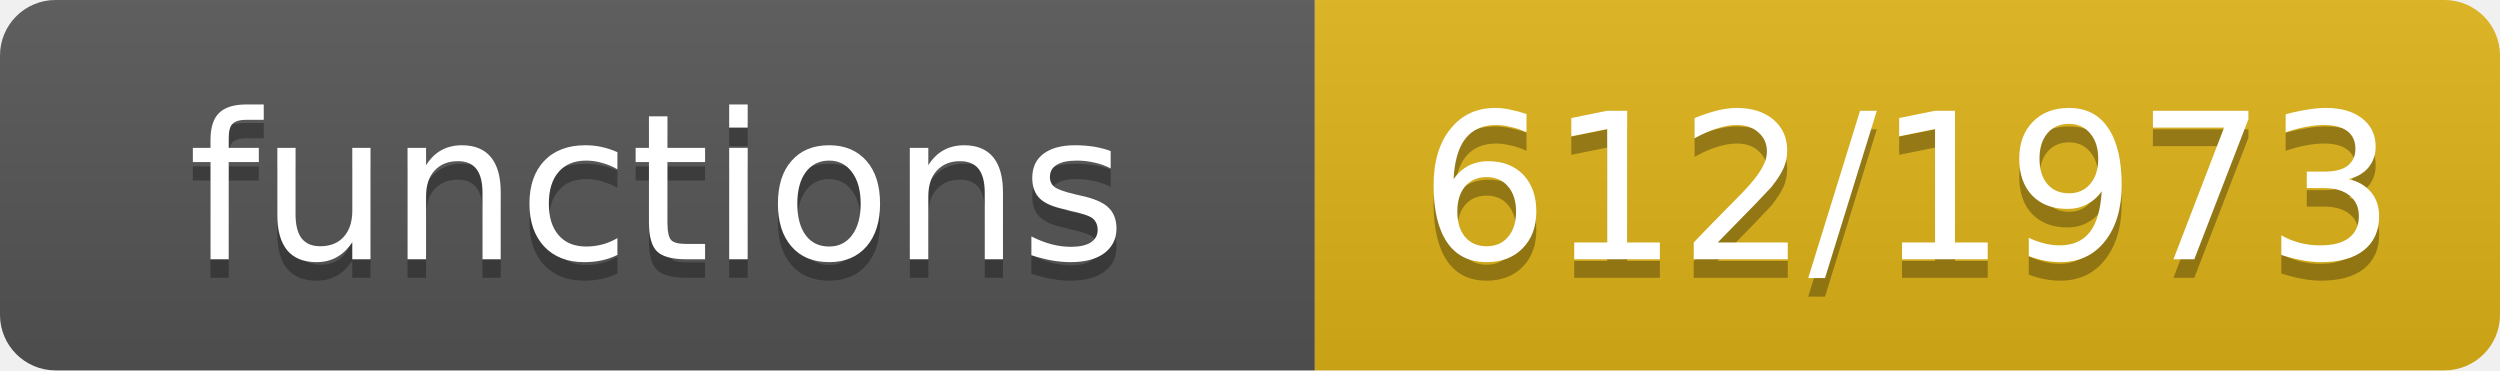
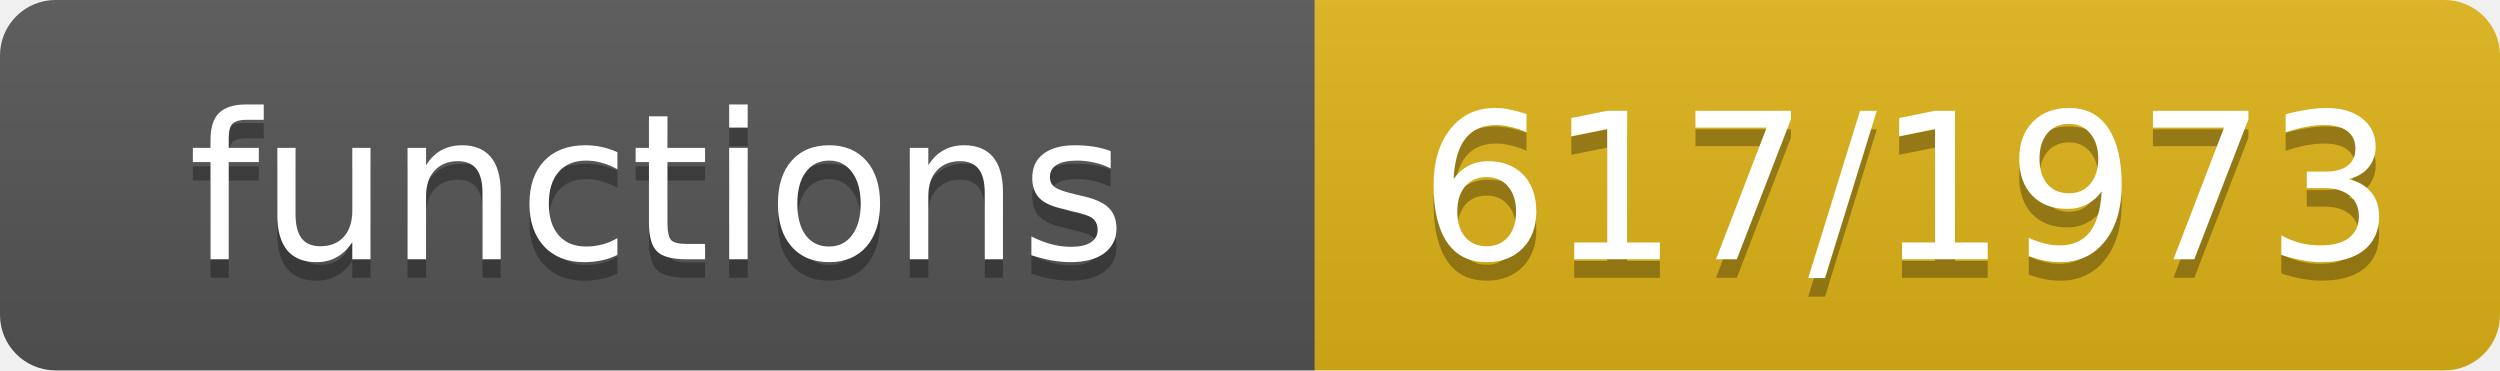
- <svg xmlns="http://www.w3.org/2000/svg" width="135" height="20" role="img" aria-label="functions: 612/1973">
+ <svg xmlns="http://www.w3.org/2000/svg" width="135" height="20" role="img" aria-label="functions: 617/1973">
  <linearGradient id="s" x2="0" y2="100%">
    <stop offset="0" stop-color="#bbb" stop-opacity=".1" />
    <stop offset="1" stop-opacity=".1" />
  </linearGradient>
  <clipPath id="r">
    <rect width="135" height="20" rx="3" fill="#fff" />
  </clipPath>
  <g clip-path="url(#r)">
    <rect width="71" height="20" fill="#555" />
    <rect x="71" width="64" height="20" fill="#dfb317" />
    <rect width="135" height="20" fill="url(#s)" />
  </g>
  <g fill="#fff" text-anchor="middle" font-family="Verdana,Geneva,DejaVu Sans,sans-serif" font-size="11">
    <text x="35.5" y="15" fill="#010101" fill-opacity=".3">functions</text>
    <text x="35.5" y="14">functions</text>
-     <text x="103.0" y="15" fill="#010101" fill-opacity=".3">612/1973</text>
-     <text x="103.0" y="14">612/1973</text>
+     <text x="103.0" y="15" fill="#010101" fill-opacity=".3">617/1973</text>
+     <text x="103.0" y="14">617/1973</text>
  </g>
</svg>
